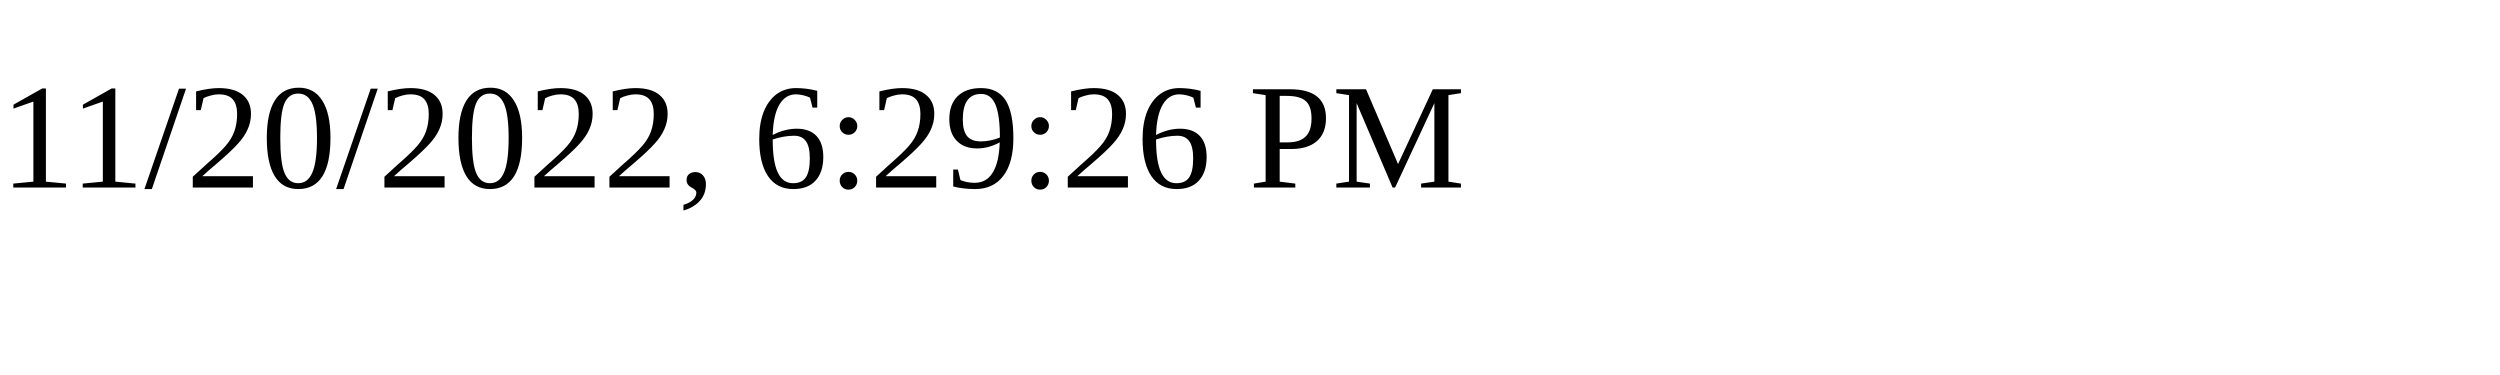
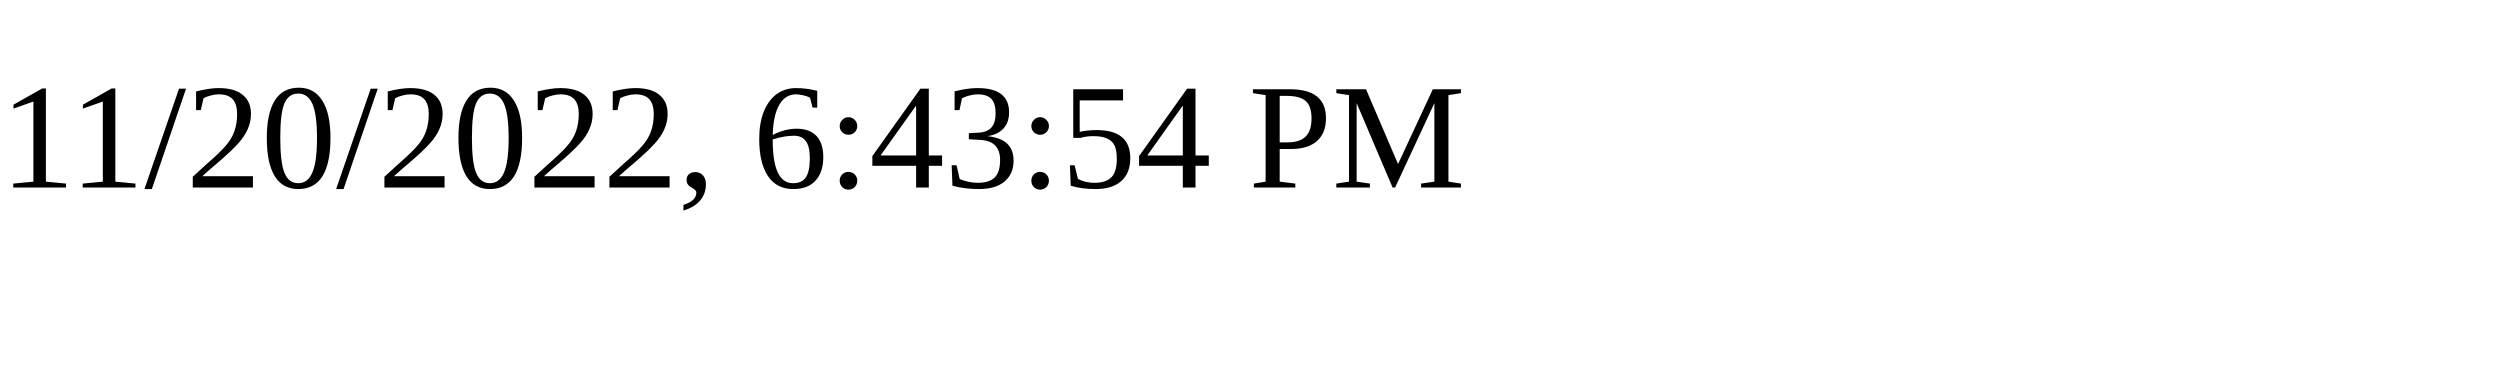
<svg xmlns="http://www.w3.org/2000/svg" height="30" width="200">
-   <text x="0" y="15">11/20/2022, 6:29:26 PM</text>
+   <text x="0" y="15">11/20/2022, 6:43:54 PM</text>
</svg>
